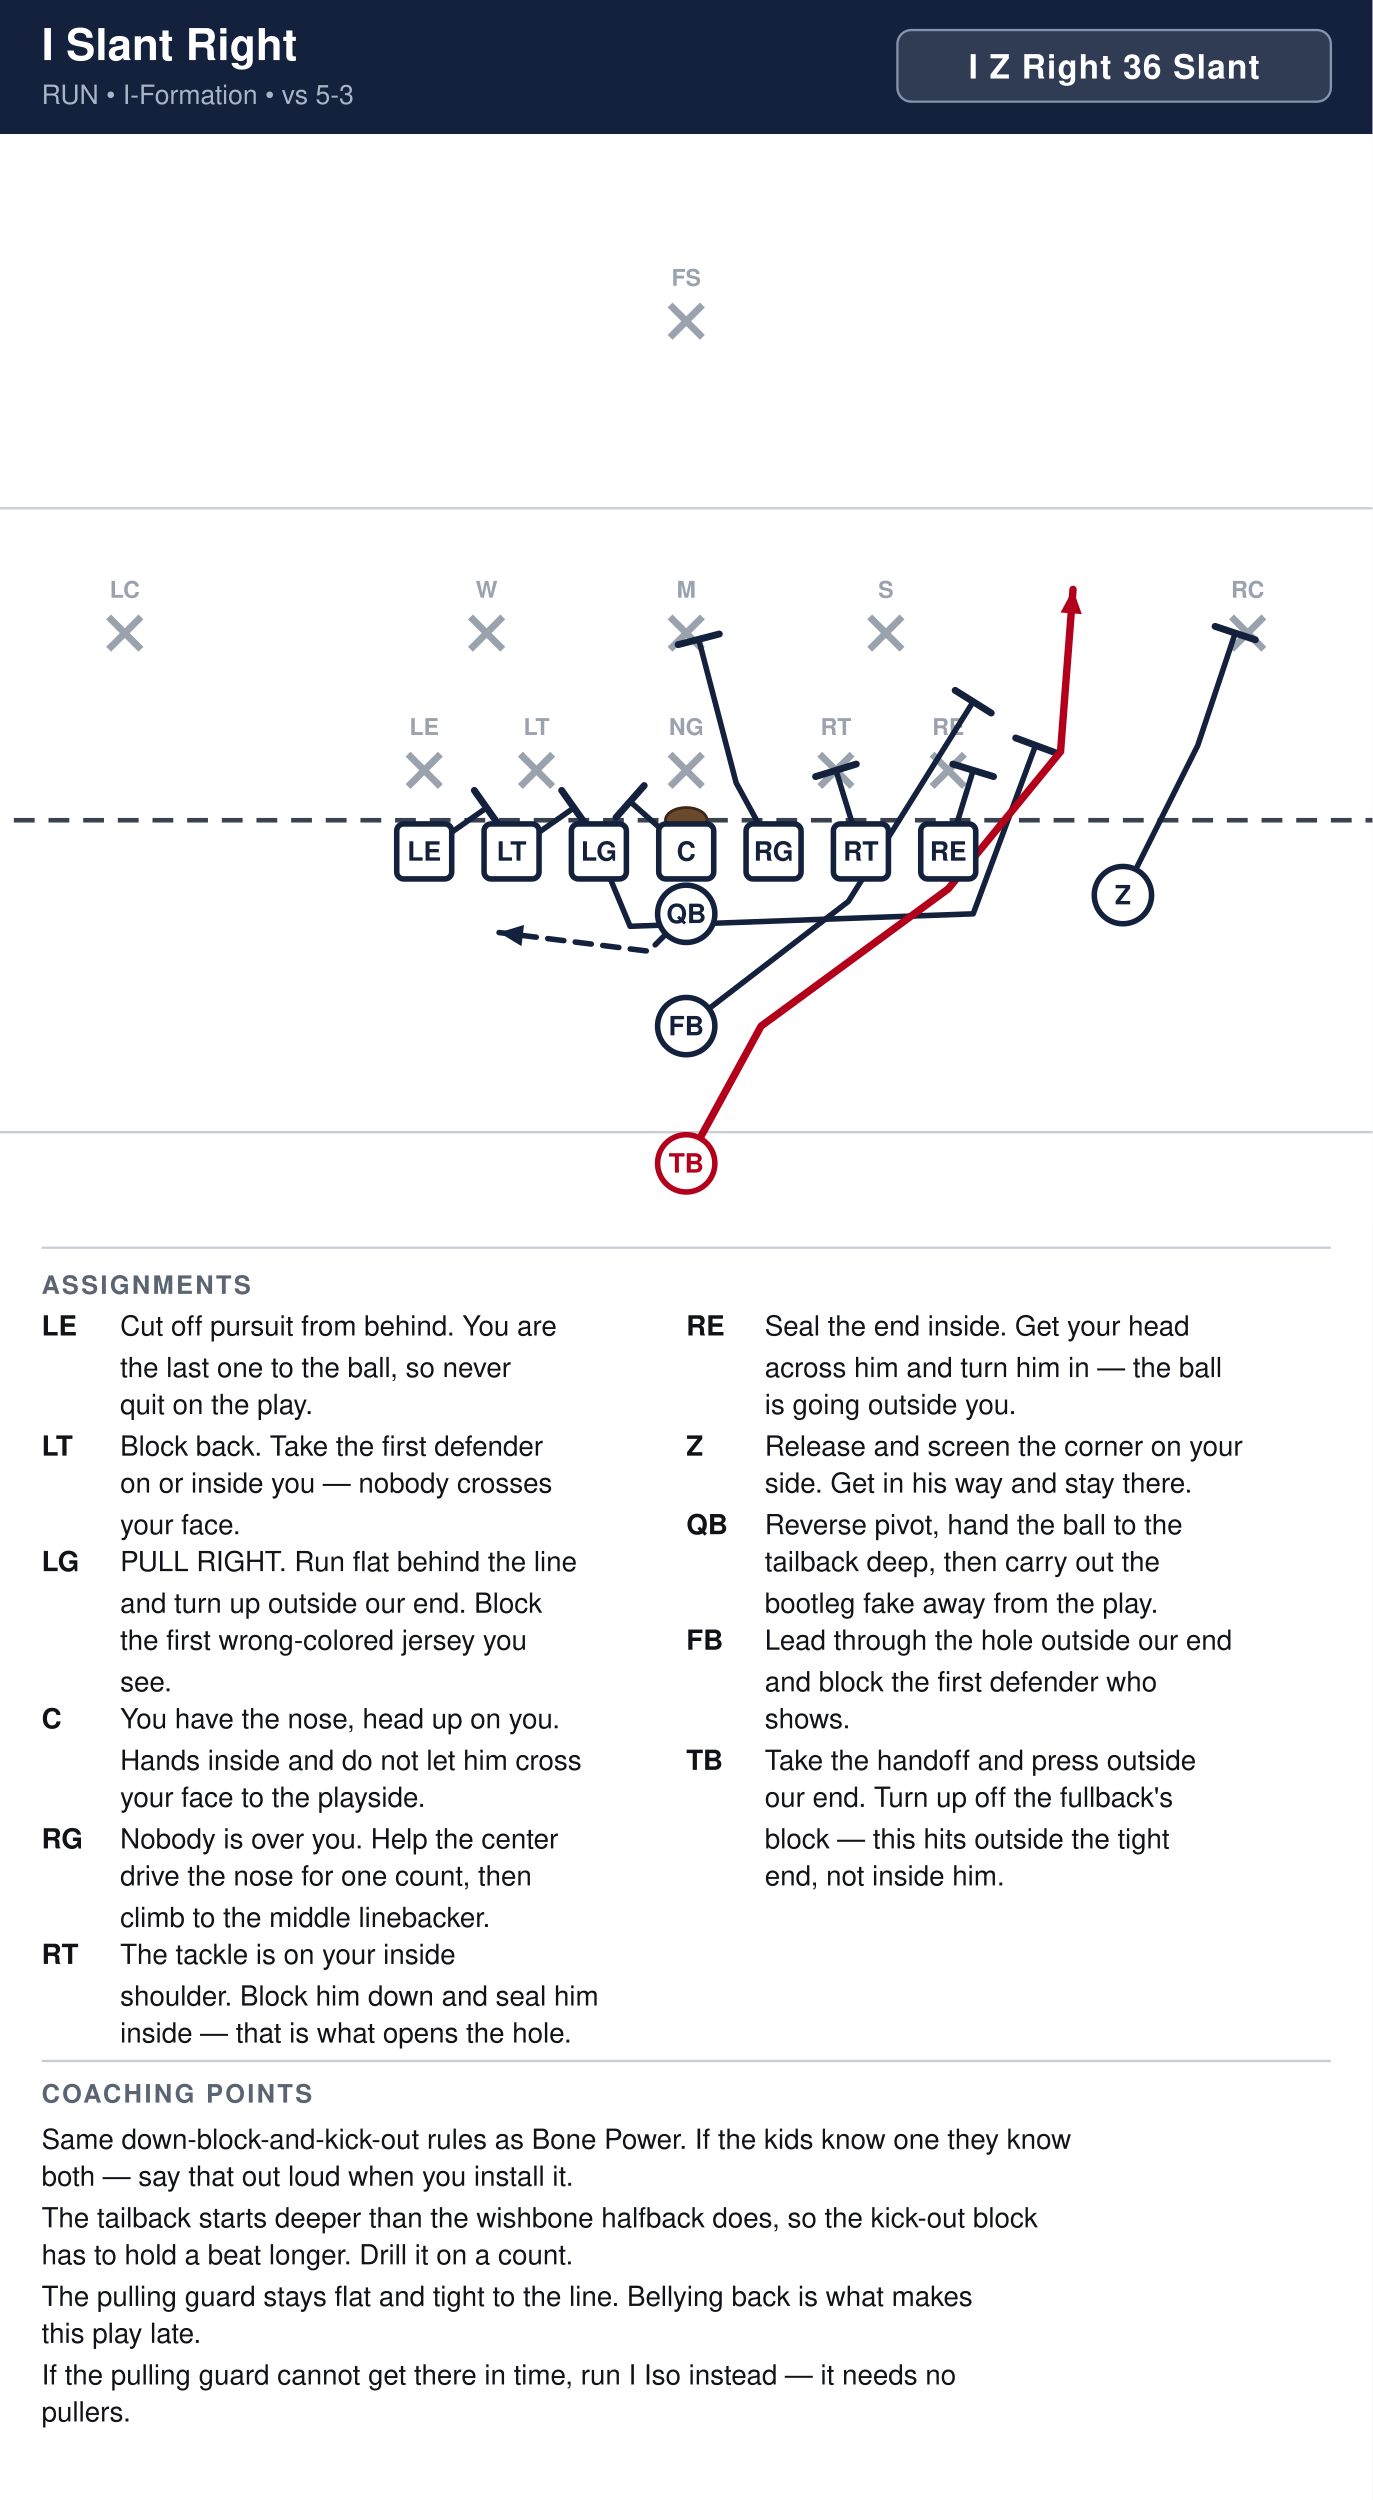
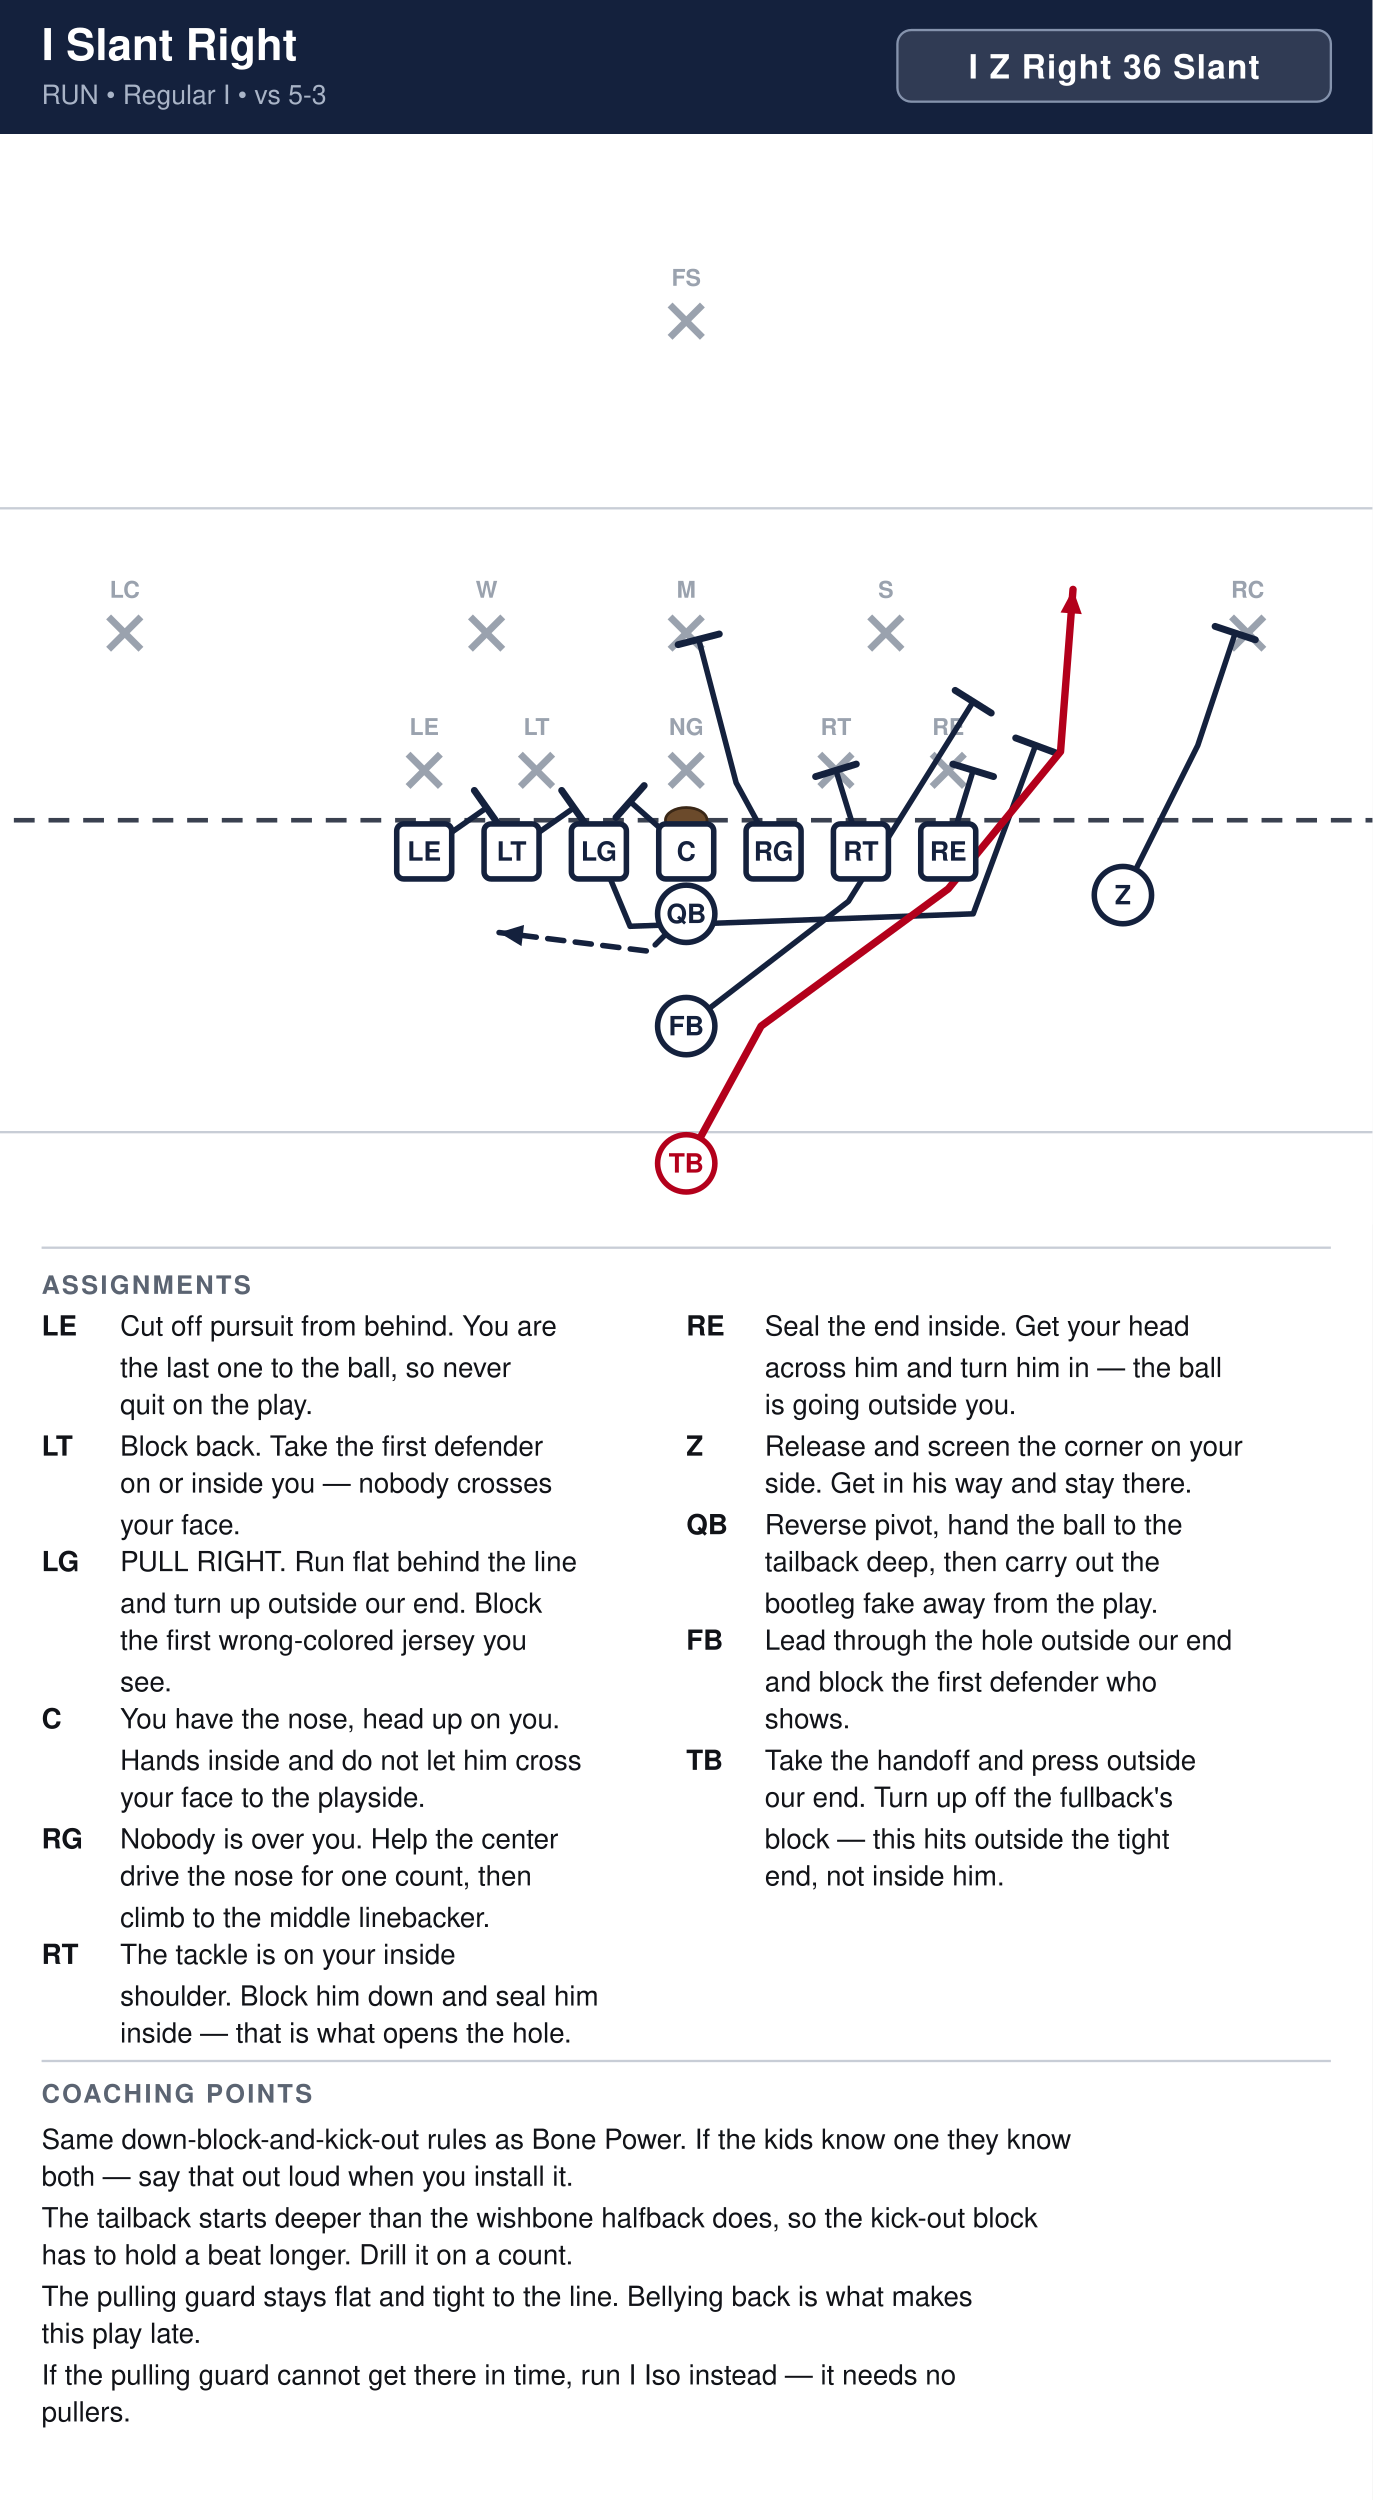
<svg xmlns="http://www.w3.org/2000/svg" width="594" height="1082" viewBox="0 0 594 1082" font-family="Segoe UI, Helvetica, Arial, sans-serif">
  <rect width="100%" height="100%" fill="#ffffff" />
  <rect x="0" y="0" width="594" height="58" fill="#14213d" />
  <text x="18" y="26" font-size="19" font-weight="700" fill="#ffffff">I Slant Right</text>
-   <text x="18" y="45" font-size="11.5" fill="#a9b4c7">RUN  •  I-Formation  •  vs 5-3</text>
+   <text x="18" y="45" font-size="11.5" fill="#a9b4c7">RUN  •  Regular I  •  vs 5-3</text>
  <rect x="388.4" y="13" width="187.6" height="31" rx="6" fill="#ffffff" fill-opacity="0.12" stroke="#8593ad" stroke-width="1" />
  <text x="482.2" y="34" text-anchor="middle" font-size="14.5" font-weight="700" fill="#ffffff" letter-spacing="0.5">I Z Right 36 Slant</text>
  <clipPath id="fieldclip">
    <rect x="0" y="58" width="594" height="472" />
  </clipPath>
  <g clip-path="url(#fieldclip)">
    <g transform="translate(-54.0,31.0)">
      <rect x="0" y="0" width="702" height="513" fill="#ffffff" />
      <line x1="0" y1="459.0" x2="702" y2="459.0" stroke="#c8cdd6" stroke-width="1" />
      <line x1="0" y1="189.0" x2="702" y2="189.0" stroke="#c8cdd6" stroke-width="1" />
      <line x1="0" y1="324.0" x2="702" y2="324.0" stroke="#3a4150" stroke-width="2" stroke-dasharray="9 6" />
      <ellipse cx="351.0" cy="324.0" rx="9" ry="5.5" fill="#6b4a2b" stroke="#3a2716" stroke-width="1.2" />
      <line x1="230.6" y1="295.4" x2="244.6" y2="309.4" stroke="#9aa2ae" stroke-width="3" />
      <line x1="244.6" y1="295.4" x2="230.6" y2="309.4" stroke="#9aa2ae" stroke-width="3" />
      <text x="237.6" y="287.1" text-anchor="middle" font-size="10" fill="#9aa2ae" font-weight="600">LE</text>
      <line x1="279.2" y1="295.4" x2="293.2" y2="309.4" stroke="#9aa2ae" stroke-width="3" />
      <line x1="293.2" y1="295.4" x2="279.2" y2="309.4" stroke="#9aa2ae" stroke-width="3" />
      <text x="286.2" y="287.1" text-anchor="middle" font-size="10" fill="#9aa2ae" font-weight="600">LT</text>
      <line x1="344.0" y1="295.4" x2="358.0" y2="309.4" stroke="#9aa2ae" stroke-width="3" />
      <line x1="358.0" y1="295.4" x2="344.0" y2="309.4" stroke="#9aa2ae" stroke-width="3" />
      <text x="351.0" y="287.1" text-anchor="middle" font-size="10" fill="#9aa2ae" font-weight="600">NG</text>
      <line x1="408.8" y1="295.4" x2="422.8" y2="309.4" stroke="#9aa2ae" stroke-width="3" />
      <line x1="422.8" y1="295.4" x2="408.8" y2="309.4" stroke="#9aa2ae" stroke-width="3" />
      <text x="415.8" y="287.1" text-anchor="middle" font-size="10" fill="#9aa2ae" font-weight="600">RT</text>
      <line x1="457.4" y1="295.4" x2="471.4" y2="309.4" stroke="#9aa2ae" stroke-width="3" />
      <line x1="471.4" y1="295.4" x2="457.4" y2="309.4" stroke="#9aa2ae" stroke-width="3" />
      <text x="464.4" y="287.1" text-anchor="middle" font-size="10" fill="#9aa2ae" font-weight="600">RE</text>
      <line x1="257.6" y1="236.0" x2="271.6" y2="250.0" stroke="#9aa2ae" stroke-width="3" />
      <line x1="271.6" y1="236.0" x2="257.6" y2="250.0" stroke="#9aa2ae" stroke-width="3" />
      <text x="264.6" y="227.7" text-anchor="middle" font-size="10" fill="#9aa2ae" font-weight="600">W</text>
      <line x1="344.0" y1="236.0" x2="358.0" y2="250.0" stroke="#9aa2ae" stroke-width="3" />
      <line x1="358.0" y1="236.0" x2="344.0" y2="250.0" stroke="#9aa2ae" stroke-width="3" />
      <text x="351.0" y="227.7" text-anchor="middle" font-size="10" fill="#9aa2ae" font-weight="600">M</text>
      <line x1="430.4" y1="236.0" x2="444.4" y2="250.0" stroke="#9aa2ae" stroke-width="3" />
      <line x1="444.4" y1="236.0" x2="430.4" y2="250.0" stroke="#9aa2ae" stroke-width="3" />
      <text x="437.4" y="227.7" text-anchor="middle" font-size="10" fill="#9aa2ae" font-weight="600">S</text>
      <line x1="101.0" y1="236.0" x2="115.0" y2="250.0" stroke="#9aa2ae" stroke-width="3" />
      <line x1="115.0" y1="236.0" x2="101.0" y2="250.0" stroke="#9aa2ae" stroke-width="3" />
      <text x="108.0" y="227.7" text-anchor="middle" font-size="10" fill="#9aa2ae" font-weight="600">LC</text>
      <line x1="587.0" y1="236.0" x2="601.0" y2="250.0" stroke="#9aa2ae" stroke-width="3" />
      <line x1="601.0" y1="236.0" x2="587.0" y2="250.0" stroke="#9aa2ae" stroke-width="3" />
      <text x="594.0" y="227.7" text-anchor="middle" font-size="10" fill="#9aa2ae" font-weight="600">RC</text>
      <line x1="344.0" y1="101.0" x2="358.0" y2="115.0" stroke="#9aa2ae" stroke-width="3" />
      <line x1="358.0" y1="101.0" x2="344.0" y2="115.0" stroke="#9aa2ae" stroke-width="3" />
      <text x="351.0" y="92.7" text-anchor="middle" font-size="10" fill="#9aa2ae" font-weight="600">FS</text>
      <path d="M237.6,337.5 L264.6,318.6" fill="none" stroke="#14213d" stroke-width="2.4" stroke-linecap="round" stroke-linejoin="round" />
      <line x1="259.3" y1="311.1" x2="269.9" y2="326.1" stroke="#14213d" stroke-width="3.0" stroke-linecap="round" />
      <path d="M275.4,337.5 L302.4,318.6" fill="none" stroke="#14213d" stroke-width="2.4" stroke-linecap="round" stroke-linejoin="round" />
      <line x1="297.1" y1="311.1" x2="307.7" y2="326.1" stroke="#14213d" stroke-width="3.0" stroke-linecap="round" />
      <path d="M313.2,337.5 L326.7,369.9 L475.2,364.5 L502.2,291.6" fill="none" stroke="#14213d" stroke-width="2.4" stroke-linecap="round" stroke-linejoin="round" />
      <line x1="493.6" y1="288.4" x2="510.8" y2="294.8" stroke="#14213d" stroke-width="3.0" stroke-linecap="round" />
      <path d="M351.0,337.5 L326.7,315.9" fill="none" stroke="#14213d" stroke-width="2.4" stroke-linecap="round" stroke-linejoin="round" />
      <line x1="320.6" y1="322.8" x2="332.8" y2="309.0" stroke="#14213d" stroke-width="3.0" stroke-linecap="round" />
      <path d="M388.8,337.5 L372.6,307.8 L356.4,245.7" fill="none" stroke="#14213d" stroke-width="2.4" stroke-linecap="round" stroke-linejoin="round" />
      <line x1="347.5" y1="248.0" x2="365.3" y2="243.4" stroke="#14213d" stroke-width="3.0" stroke-linecap="round" />
      <path d="M426.6,337.5 L415.8,302.4" fill="none" stroke="#14213d" stroke-width="2.4" stroke-linecap="round" stroke-linejoin="round" />
      <line x1="407.0" y1="305.1" x2="424.6" y2="299.7" stroke="#14213d" stroke-width="3.0" stroke-linecap="round" />
      <path d="M464.4,337.5 L475.2,302.4" fill="none" stroke="#14213d" stroke-width="2.4" stroke-linecap="round" stroke-linejoin="round" />
      <line x1="466.4" y1="299.7" x2="484.0" y2="305.1" stroke="#14213d" stroke-width="3.0" stroke-linecap="round" />
      <path d="M540.0,356.4 L572.4,291.6 L588.6,243.0" fill="none" stroke="#14213d" stroke-width="2.4" stroke-linecap="round" stroke-linejoin="round" />
      <line x1="579.9" y1="240.1" x2="597.3" y2="245.9" stroke="#14213d" stroke-width="3.0" stroke-linecap="round" />
      <path d="M351.0,364.5 L334.8,380.7 L270.0,372.6" fill="none" stroke="#14213d" stroke-width="2.4" stroke-linecap="round" stroke-linejoin="round" stroke-dasharray="7 5" />
      <polygon points="270.0,372.6 280.8,369.3 279.7,378.5" fill="#14213d" />
      <path d="M351.0,413.1 L421.2,359.1 L475.2,272.7" fill="none" stroke="#14213d" stroke-width="2.4" stroke-linecap="round" stroke-linejoin="round" />
      <line x1="467.4" y1="267.8" x2="483.0" y2="277.6" stroke="#14213d" stroke-width="3.0" stroke-linecap="round" />
      <path d="M351.0,472.5 L383.4,413.1 L464.4,353.7 L513.0,294.3 L518.4,224.1" fill="none" stroke="#b3001b" stroke-width="3.2" stroke-linecap="round" stroke-linejoin="round" />
      <polygon points="518.4,224.1 522.2,234.8 513.0,234.1" fill="#b3001b" />
      <rect x="225.7" y="325.6" width="23.8" height="23.8" rx="3" fill="#ffffff" stroke="#14213d" stroke-width="2.4" />
      <text x="237.6" y="341.5" text-anchor="middle" font-size="11.5" font-weight="700" fill="#14213d">LE</text>
      <rect x="263.5" y="325.6" width="23.8" height="23.8" rx="3" fill="#ffffff" stroke="#14213d" stroke-width="2.4" />
      <text x="275.4" y="341.5" text-anchor="middle" font-size="11.5" font-weight="700" fill="#14213d">LT</text>
      <rect x="301.3" y="325.6" width="23.8" height="23.8" rx="3" fill="#ffffff" stroke="#14213d" stroke-width="2.4" />
      <text x="313.2" y="341.5" text-anchor="middle" font-size="11.5" font-weight="700" fill="#14213d">LG</text>
      <rect x="339.1" y="325.6" width="23.8" height="23.8" rx="3" fill="#ffffff" stroke="#14213d" stroke-width="2.4" />
      <text x="351.0" y="341.5" text-anchor="middle" font-size="11.5" font-weight="700" fill="#14213d">C</text>
      <rect x="376.9" y="325.6" width="23.8" height="23.8" rx="3" fill="#ffffff" stroke="#14213d" stroke-width="2.4" />
      <text x="388.8" y="341.5" text-anchor="middle" font-size="11.5" font-weight="700" fill="#14213d">RG</text>
      <rect x="414.7" y="325.6" width="23.8" height="23.8" rx="3" fill="#ffffff" stroke="#14213d" stroke-width="2.4" />
      <text x="426.6" y="341.5" text-anchor="middle" font-size="11.5" font-weight="700" fill="#14213d">RT</text>
      <rect x="452.5" y="325.6" width="23.8" height="23.8" rx="3" fill="#ffffff" stroke="#14213d" stroke-width="2.4" />
      <text x="464.4" y="341.5" text-anchor="middle" font-size="11.5" font-weight="700" fill="#14213d">RE</text>
      <circle cx="540.0" cy="356.4" r="12.4" fill="#ffffff" stroke="#14213d" stroke-width="2.4" />
      <text x="540.0" y="360.4" text-anchor="middle" font-size="11.5" font-weight="700" fill="#14213d">Z</text>
      <circle cx="351.0" cy="364.5" r="12.4" fill="#ffffff" stroke="#14213d" stroke-width="2.4" />
      <text x="351.0" y="368.5" text-anchor="middle" font-size="11.5" font-weight="700" fill="#14213d">QB</text>
      <circle cx="351.0" cy="413.1" r="12.4" fill="#ffffff" stroke="#14213d" stroke-width="2.4" />
      <text x="351.0" y="417.1" text-anchor="middle" font-size="11.5" font-weight="700" fill="#14213d">FB</text>
      <circle cx="351.0" cy="472.5" r="12.4" fill="#ffffff" stroke="#b3001b" stroke-width="2.4" />
      <text x="351.0" y="476.5" text-anchor="middle" font-size="11.5" font-weight="700" fill="#b3001b">TB</text>
    </g>
  </g>
  <line x1="18" y1="540" x2="576" y2="540" stroke="#c8cdd6" stroke-width="1" />
  <text x="18" y="560" font-size="11" font-weight="700" fill="#5b6472" letter-spacing="1">ASSIGNMENTS</text>
  <text x="18" y="578" font-size="12" font-weight="700" fill="#111318">LE</text>
  <text x="52" y="578" font-size="12" fill="#111318">Cut off pursuit from behind. You are</text>
  <text x="52" y="596" font-size="12" fill="#111318">the last one to the ball, so never</text>
  <text x="52" y="612" font-size="12" fill="#111318">quit on the play.</text>
  <text x="18" y="630" font-size="12" font-weight="700" fill="#111318">LT</text>
  <text x="52" y="630" font-size="12" fill="#111318">Block back. Take the first defender</text>
  <text x="52" y="646" font-size="12" fill="#111318">on or inside you — nobody crosses</text>
  <text x="52" y="664" font-size="12" fill="#111318">your face.</text>
  <text x="18" y="680" font-size="12" font-weight="700" fill="#111318">LG</text>
  <text x="52" y="680" font-size="12" fill="#111318">PULL RIGHT. Run flat behind the line</text>
  <text x="52" y="698" font-size="12" fill="#111318">and turn up outside our end. Block</text>
  <text x="52" y="714" font-size="12" fill="#111318">the first wrong-colored jersey you</text>
  <text x="52" y="732" font-size="12" fill="#111318">see.</text>
  <text x="18" y="748" font-size="12" font-weight="700" fill="#111318">C</text>
  <text x="52" y="748" font-size="12" fill="#111318">You have the nose, head up on you.</text>
  <text x="52" y="766" font-size="12" fill="#111318">Hands inside and do not let him cross</text>
  <text x="52" y="782" font-size="12" fill="#111318">your face to the playside.</text>
  <text x="18" y="800" font-size="12" font-weight="700" fill="#111318">RG</text>
  <text x="52" y="800" font-size="12" fill="#111318">Nobody is over you. Help the center</text>
  <text x="52" y="816" font-size="12" fill="#111318">drive the nose for one count, then</text>
  <text x="52" y="834" font-size="12" fill="#111318">climb to the middle linebacker.</text>
  <text x="18" y="850" font-size="12" font-weight="700" fill="#111318">RT</text>
  <text x="52" y="850" font-size="12" fill="#111318">The tackle is on your inside</text>
  <text x="52" y="868" font-size="12" fill="#111318">shoulder. Block him down and seal him</text>
  <text x="52" y="884" font-size="12" fill="#111318">inside — that is what opens the hole.</text>
  <text x="297" y="578" font-size="12" font-weight="700" fill="#111318">RE</text>
  <text x="331" y="578" font-size="12" fill="#111318">Seal the end inside. Get your head</text>
  <text x="331" y="596" font-size="12" fill="#111318">across him and turn him in — the ball</text>
  <text x="331" y="612" font-size="12" fill="#111318">is going outside you.</text>
  <text x="297" y="630" font-size="12" font-weight="700" fill="#111318">Z</text>
  <text x="331" y="630" font-size="12" fill="#111318">Release and screen the corner on your</text>
  <text x="331" y="646" font-size="12" fill="#111318">side. Get in his way and stay there.</text>
  <text x="297" y="664" font-size="12" font-weight="700" fill="#111318">QB</text>
  <text x="331" y="664" font-size="12" fill="#111318">Reverse pivot, hand the ball to the</text>
  <text x="331" y="680" font-size="12" fill="#111318">tailback deep, then carry out the</text>
  <text x="331" y="698" font-size="12" fill="#111318">bootleg fake away from the play.</text>
  <text x="297" y="714" font-size="12" font-weight="700" fill="#111318">FB</text>
  <text x="331" y="714" font-size="12" fill="#111318">Lead through the hole outside our end</text>
  <text x="331" y="732" font-size="12" fill="#111318">and block the first defender who</text>
  <text x="331" y="748" font-size="12" fill="#111318">shows.</text>
  <text x="297" y="766" font-size="12" font-weight="700" fill="#111318">TB</text>
  <text x="331" y="766" font-size="12" fill="#111318">Take the handoff and press outside</text>
  <text x="331" y="782" font-size="12" fill="#111318">our end. Turn up off the fullback's</text>
  <text x="331" y="800" font-size="12" fill="#111318">block — this hits outside the tight</text>
  <text x="331" y="816" font-size="12" fill="#111318">end, not inside him.</text>
  <line x1="18" y1="892" x2="576" y2="892" stroke="#c8cdd6" stroke-width="1" />
  <text x="18" y="910" font-size="11" font-weight="700" fill="#5b6472" letter-spacing="1">COACHING POINTS</text>
  <text x="18" y="930" font-size="12" fill="#111318">Same down-block-and-kick-out rules as Bone Power. If the kids know one they know</text>
  <text x="18" y="946" font-size="12" fill="#111318">both — say that out loud when you install it.</text>
  <text x="18" y="964" font-size="12" fill="#111318">The tailback starts deeper than the wishbone halfback does, so the kick-out block</text>
  <text x="18" y="980" font-size="12" fill="#111318">has to hold a beat longer. Drill it on a count.</text>
  <text x="18" y="998" font-size="12" fill="#111318">The pulling guard stays flat and tight to the line. Bellying back is what makes</text>
  <text x="18" y="1014" font-size="12" fill="#111318">this play late.</text>
  <text x="18" y="1032" font-size="12" fill="#111318">If the pulling guard cannot get there in time, run I Iso instead — it needs no</text>
  <text x="18" y="1048" font-size="12" fill="#111318">pullers.</text>
</svg>
